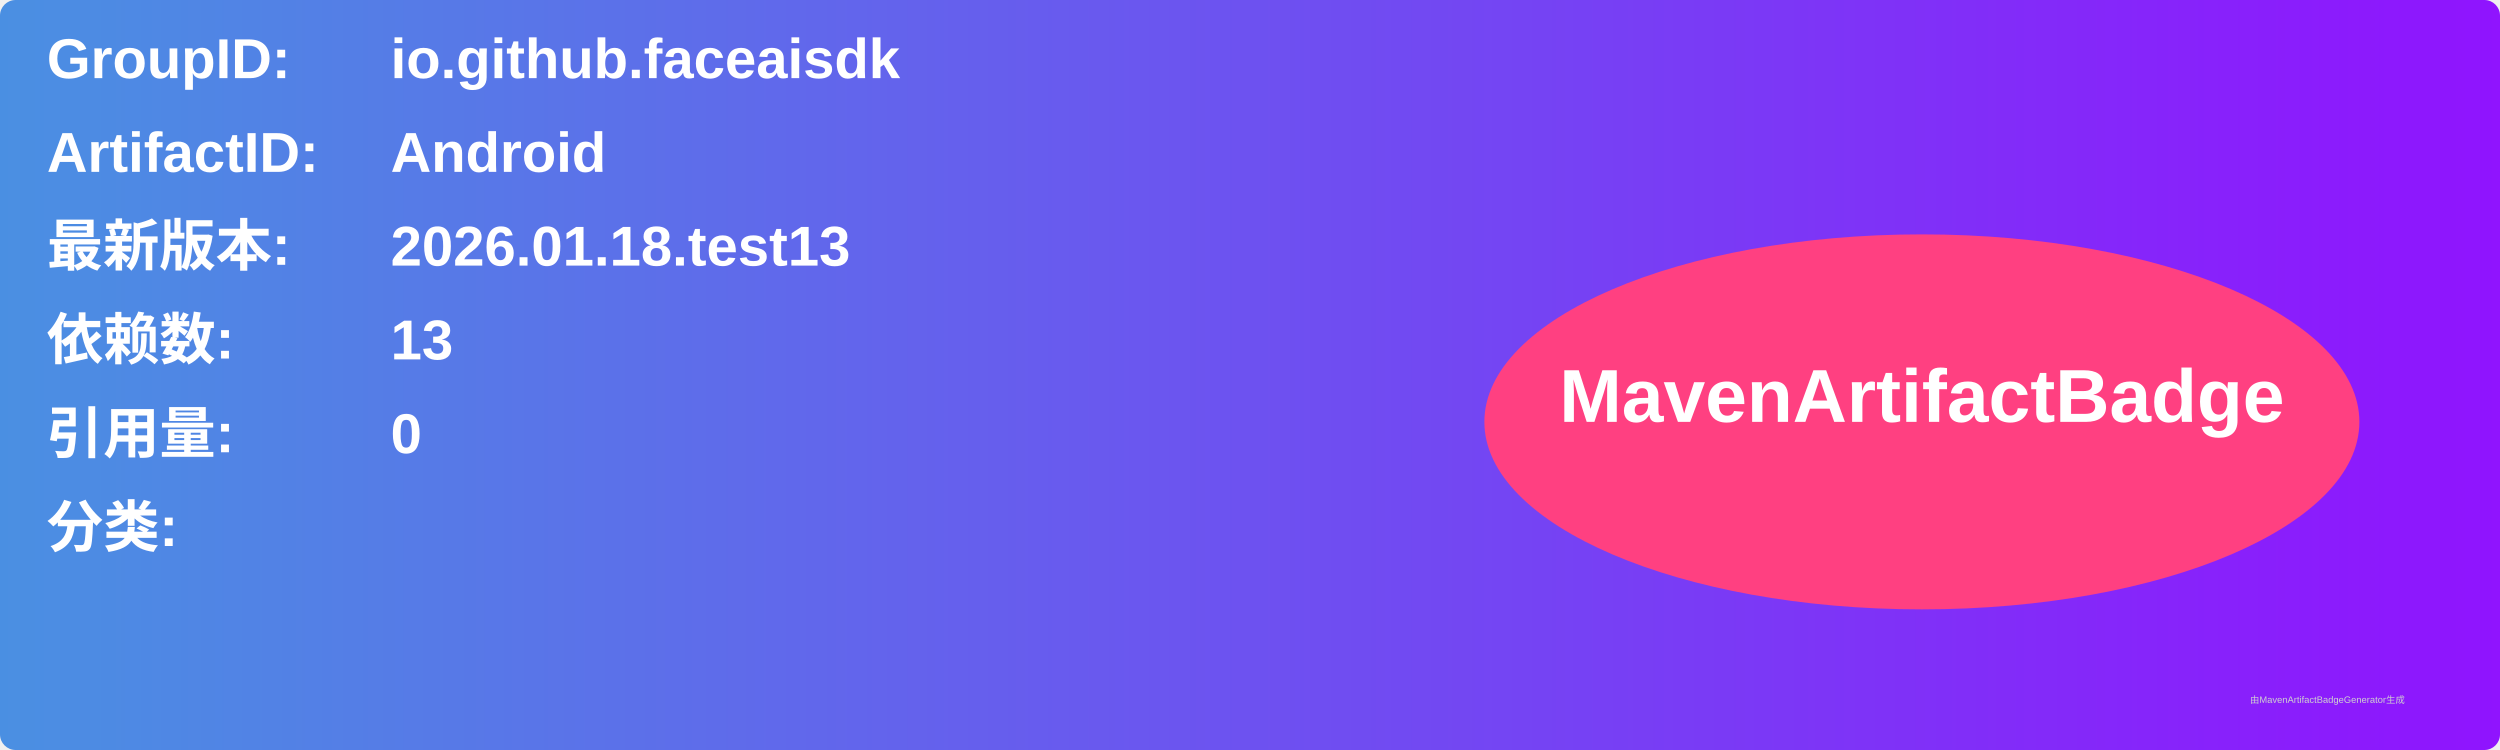
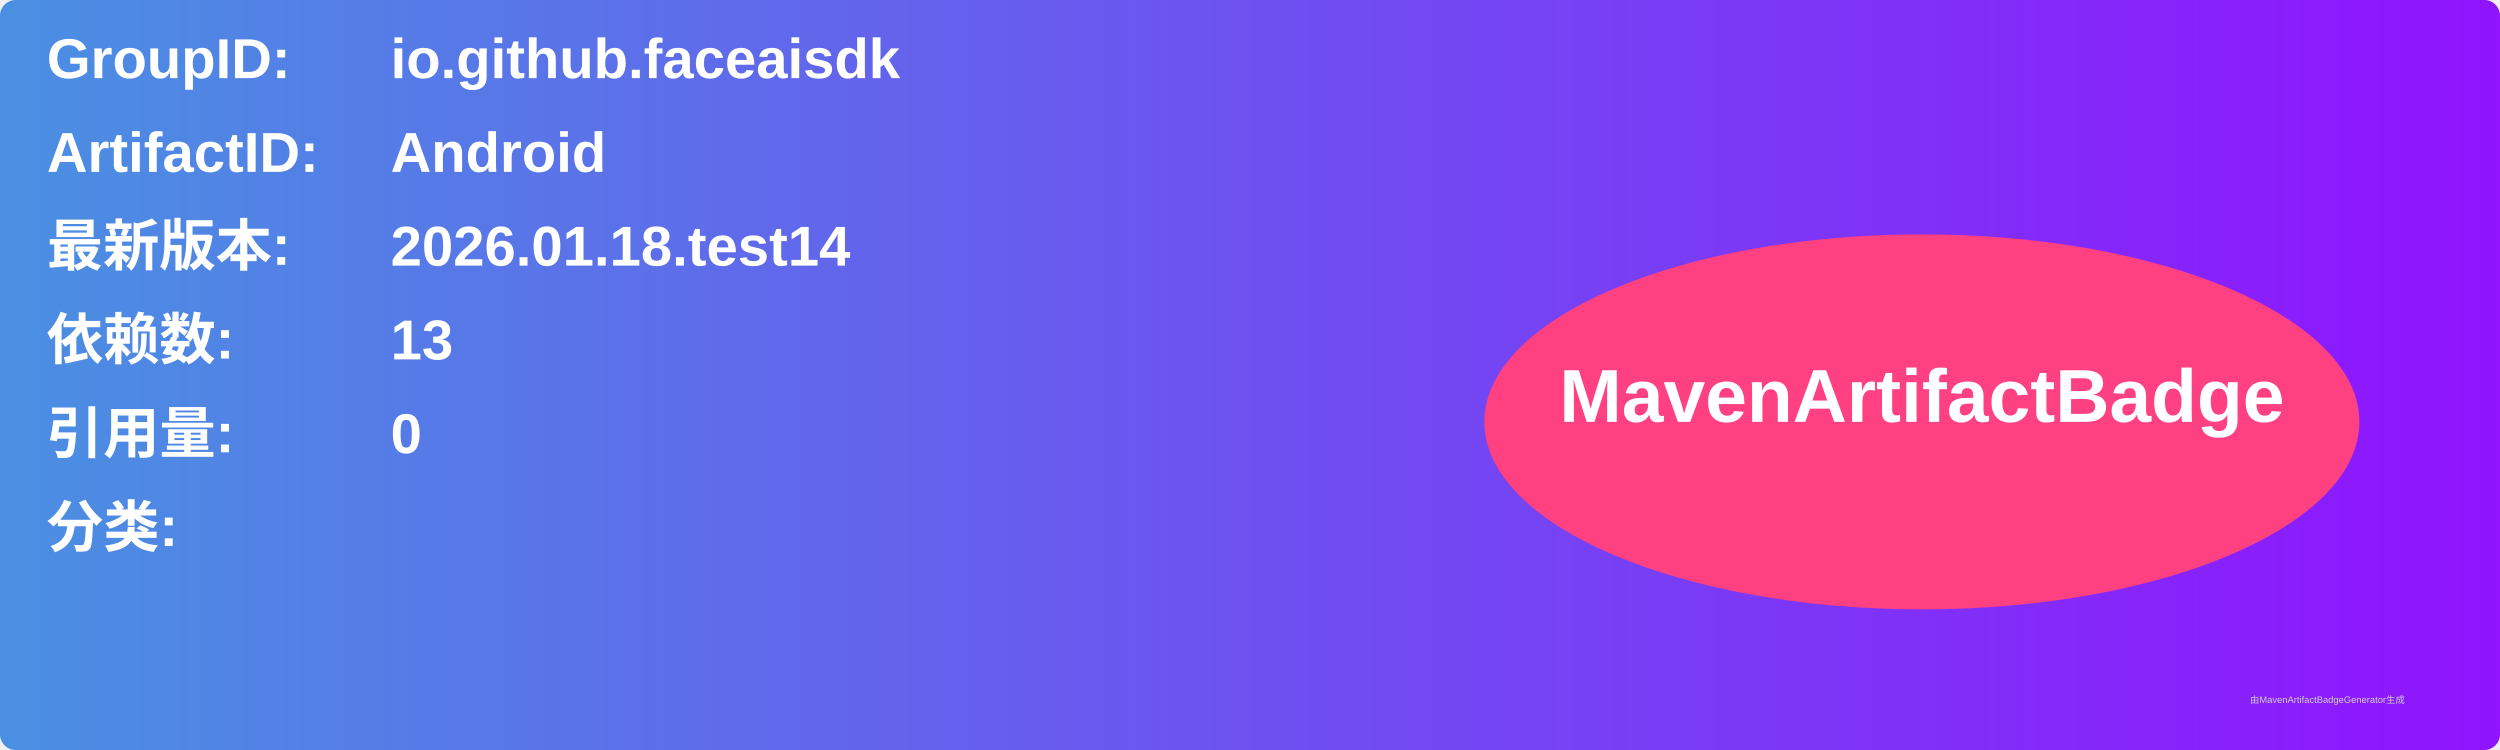
<svg xmlns="http://www.w3.org/2000/svg" width="800" height="240" viewBox="0 0 800 240">
  <linearGradient id="grad" x1="0%" y1="0%" x2="100%" y2="0%">
    <stop offset="0%" stop-color="#4a90e2" />
    <stop offset="100%" stop-color="#9013fe" />
  </linearGradient>
  <rect width="100%" height="100%" rx="5" ry="5" fill="url(#grad)" />
  <g transform="translate(15, 15)">
    <text x="0" y="10" font-family="Arial" font-size="18" fill="white" font-weight="bold" width="260">GroupID:</text>
    <text x="110" y="10" font-family="Arial" font-size="18" fill="white" font-weight="bold" width="460">io.github.faceaisdk</text>
    <text x="0" y="40" font-family="Arial" font-size="18" fill="white" font-weight="bold" width="260">ArtifactID:</text>
    <text x="110" y="40" font-family="Arial" font-size="18" fill="white" font-weight="bold" width="460">Android</text>
    <text x="0" y="70" font-family="Arial" font-size="18" fill="white" font-weight="bold">最新版本:</text>
    <text x="110" y="70" font-family="Arial" font-size="18" fill="white" font-weight="bold">
-       <tspan font-weight="bold">2026.01.18.test13</tspan>
+       <tspan font-weight="bold">2026.01.18.test14</tspan>
    </text>
    <text x="0" y="100" font-family="Arial" font-size="18" fill="white" font-weight="bold">依赖数: </text>
    <text x="110" y="100" font-family="Arial" font-size="18" fill="white">
      <tspan font-weight="bold">13</tspan>
    </text>
    <text x="0" y="130" font-family="Arial" font-size="18" fill="white" font-weight="bold">引用量: </text>
    <text x="110" y="130" font-family="Arial" font-size="18" fill="white">
      <tspan font-weight="bold">0</tspan>
    </text>
    <text x="0" y="160" font-family="Arial" font-size="18" fill="white" font-weight="bold">分类:</text>
    <text x="10" y="190" font-family="Arial" font-size="10" fill="white">
      <tspan font-weight="bold" />
    </text>
    <ellipse cx="600" cy="120" rx="140" ry="60" fill="#ff4081" />
    <text x="600" y="120" text-anchor="middle" font-family="Arial" font-size="24" fill="white" font-weight="bold">MavenArtifactBadge</text>
  </g>
  <text x="720" y="225" font-family="Arial" font-size="3" fill="#d0d0d0">由MavenArtifactBadgeGenerator生成</text>
</svg>
